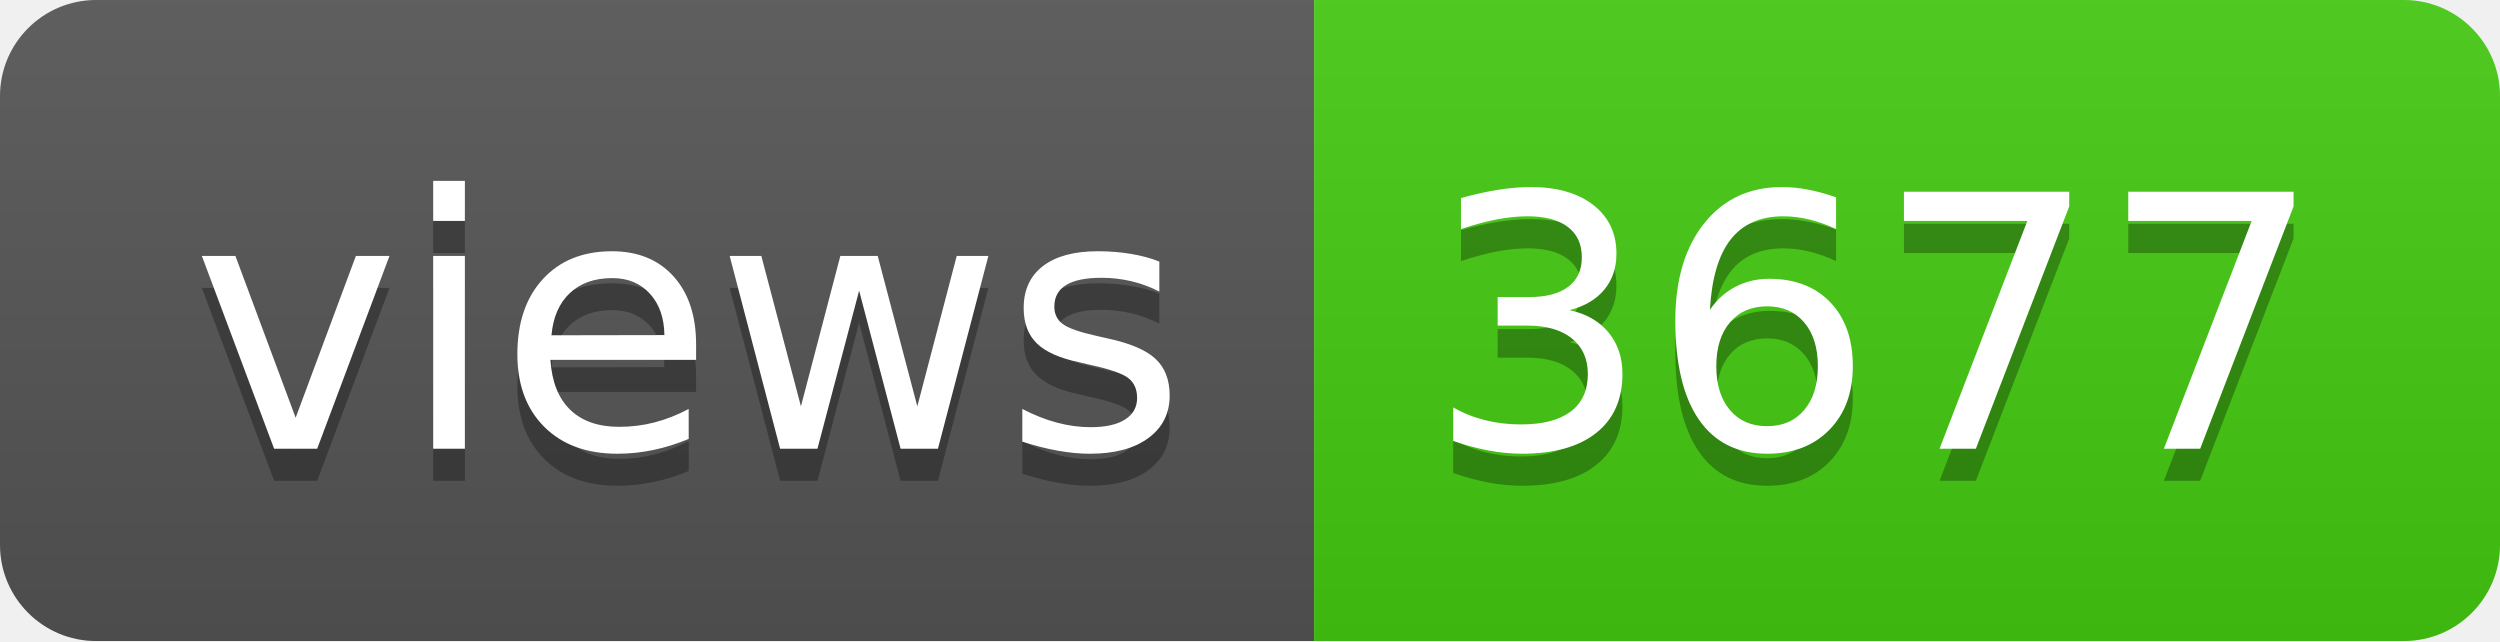
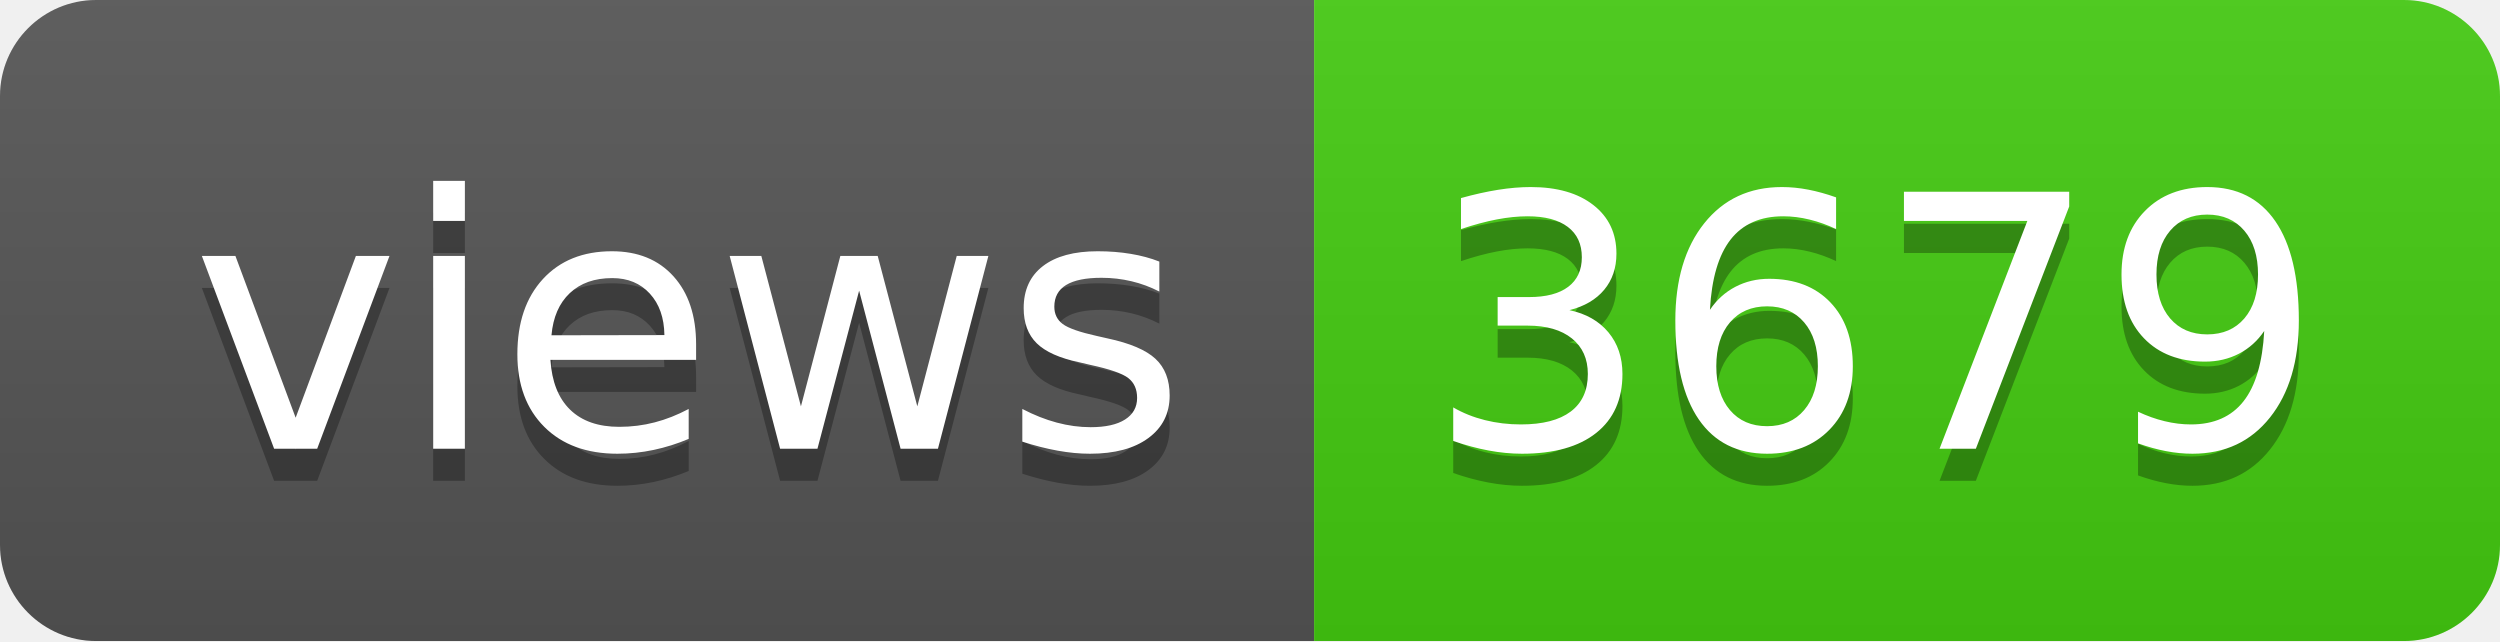
- <svg xmlns="http://www.w3.org/2000/svg" width="78" height="20" role="img" aria-label="views: 3677">
+ <svg xmlns="http://www.w3.org/2000/svg" width="78" height="20" role="img" aria-label="views: 3679">
  <linearGradient id="s" x2="0" y2="100%">
    <stop offset="0" stop-color="#bbb" stop-opacity=".1" />
    <stop offset="1" stop-opacity=".1" />
  </linearGradient>
  <clipPath id="r">
    <rect width="78" height="20" rx="3" fill="#fff" />
  </clipPath>
  <g clip-path="url(#r)">
    <rect width="41" height="20" fill="#555" />
    <rect x="41" width="37" height="20" fill="#4c1" />
    <rect width="78" height="20" fill="url(#s)" />
  </g>
  <g fill="#fff" text-anchor="middle" font-family="Verdana,Geneva,DejaVu Sans,sans-serif" text-rendering="geometricPrecision" font-size="110">
    <text aria-hidden="true" x="215" y="150" fill="#010101" fill-opacity=".3" transform="scale(.1)" textLength="310">views</text>
    <text x="215" y="140" transform="scale(.1)" fill="#fff" textLength="310">views</text>
-     <text aria-hidden="true" x="585" y="150" fill="#010101" fill-opacity=".3" transform="scale(.1)" textLength="270">3677</text>
-     <text x="585" y="140" transform="scale(.1)" fill="#fff" textLength="270">3677</text>
+     <text aria-hidden="true" x="585" y="150" fill="#010101" fill-opacity=".3" transform="scale(.1)" textLength="270">3679</text>
+     <text x="585" y="140" transform="scale(.1)" fill="#fff" textLength="270">3679</text>
  </g>
</svg>
